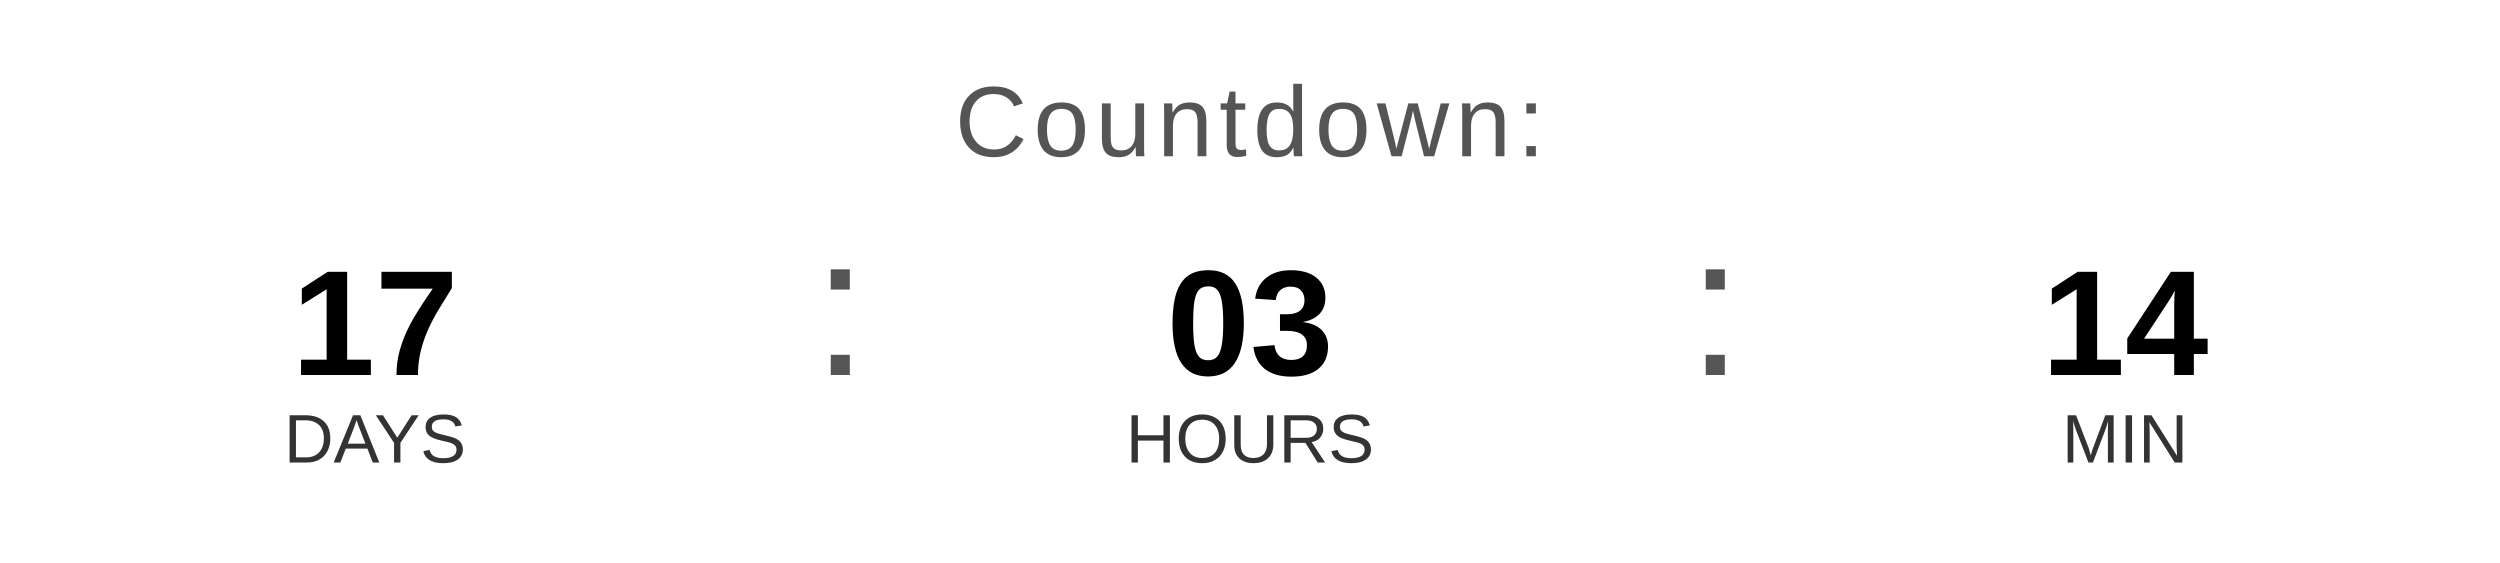
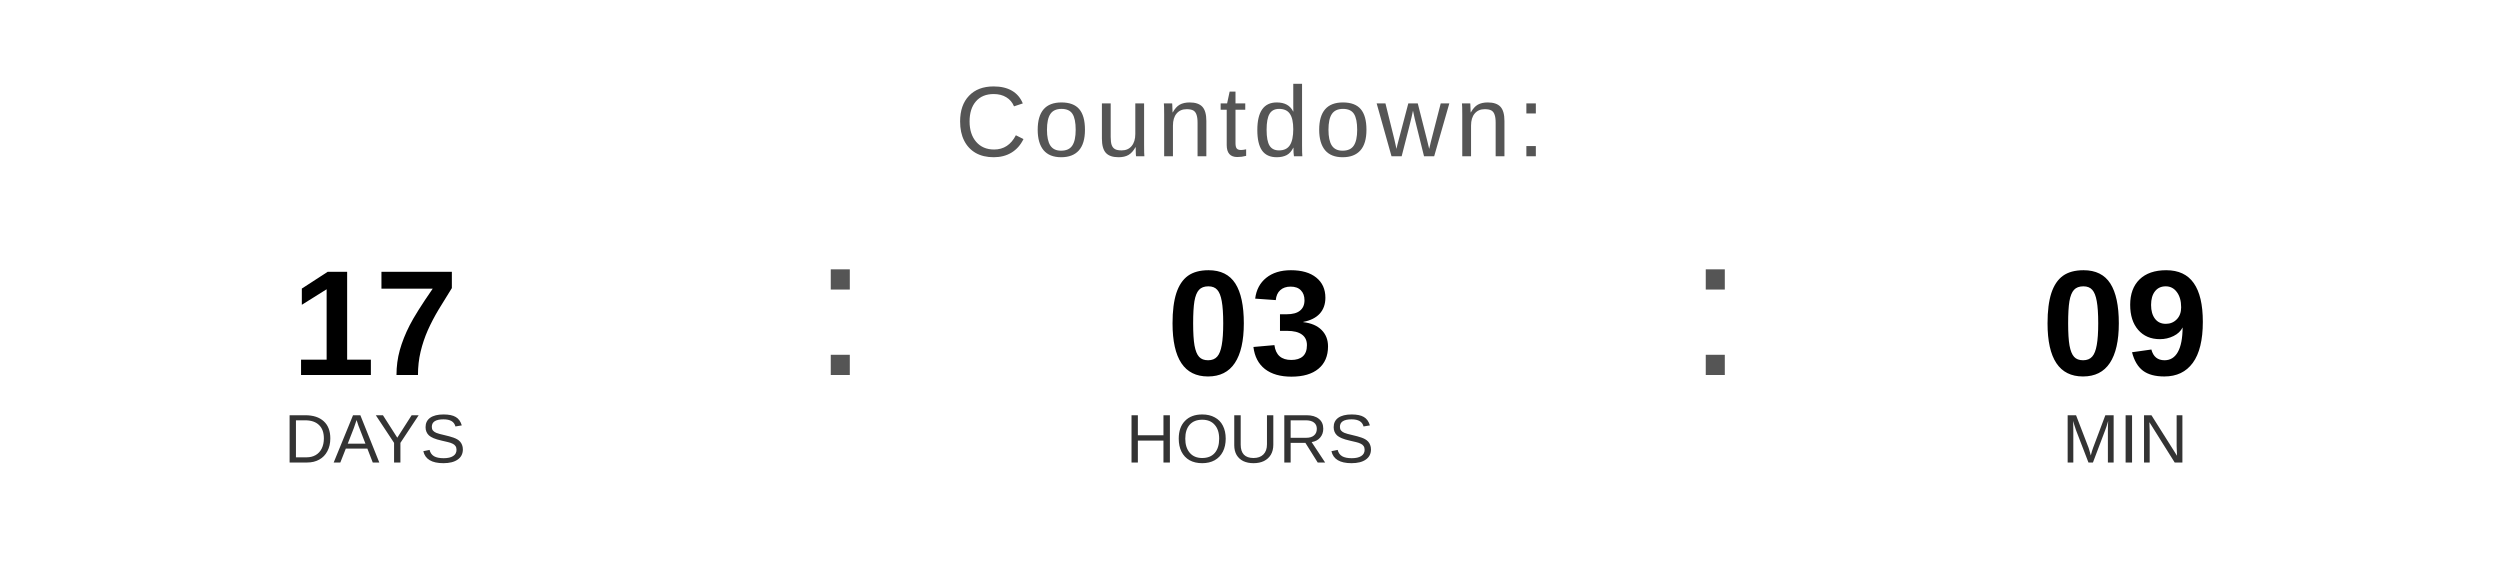
<svg xmlns="http://www.w3.org/2000/svg" width="400" height="90" viewBox="0 0 400 90">
  <text x="200" y="25" font-family="Arial, Helvetica, sans-serif" font-size="16" fill="#555555" text-anchor="middle" letter-spacing="1">
    Countdown:
  </text>
  <text x="60" y="60" font-family="Arial, Helvetica, sans-serif" font-size="24" font-weight="bold" fill="#000000" text-anchor="middle">17</text>
  <text x="60" y="74" font-family="Arial, Helvetica, sans-serif" font-size="11" fill="#333333" text-anchor="middle">DAYS</text>
  <text x="130" y="60" font-family="Arial, sans-serif" font-size="32" fill="#555555">:</text>
  <text x="200" y="60" font-family="Arial, Helvetica, sans-serif" font-size="24" font-weight="bold" fill="#000000" text-anchor="middle">03</text>
  <text x="200" y="74" font-family="Arial, Helvetica, sans-serif" font-size="11" fill="#333333" text-anchor="middle">HOURS</text>
  <text x="270" y="60" font-family="Arial, sans-serif" font-size="32" fill="#555555">:</text>
-   <text x="340" y="60" font-family="Arial, Helvetica, sans-serif" font-size="24" font-weight="bold" fill="#000000" text-anchor="middle">14</text>
+   <text x="340" y="60" font-family="Arial, Helvetica, sans-serif" font-size="24" font-weight="bold" fill="#000000" text-anchor="middle">09</text>
  <text x="340" y="74" font-family="Arial, Helvetica, sans-serif" font-size="11" fill="#333333" text-anchor="middle">MIN</text>
</svg>
